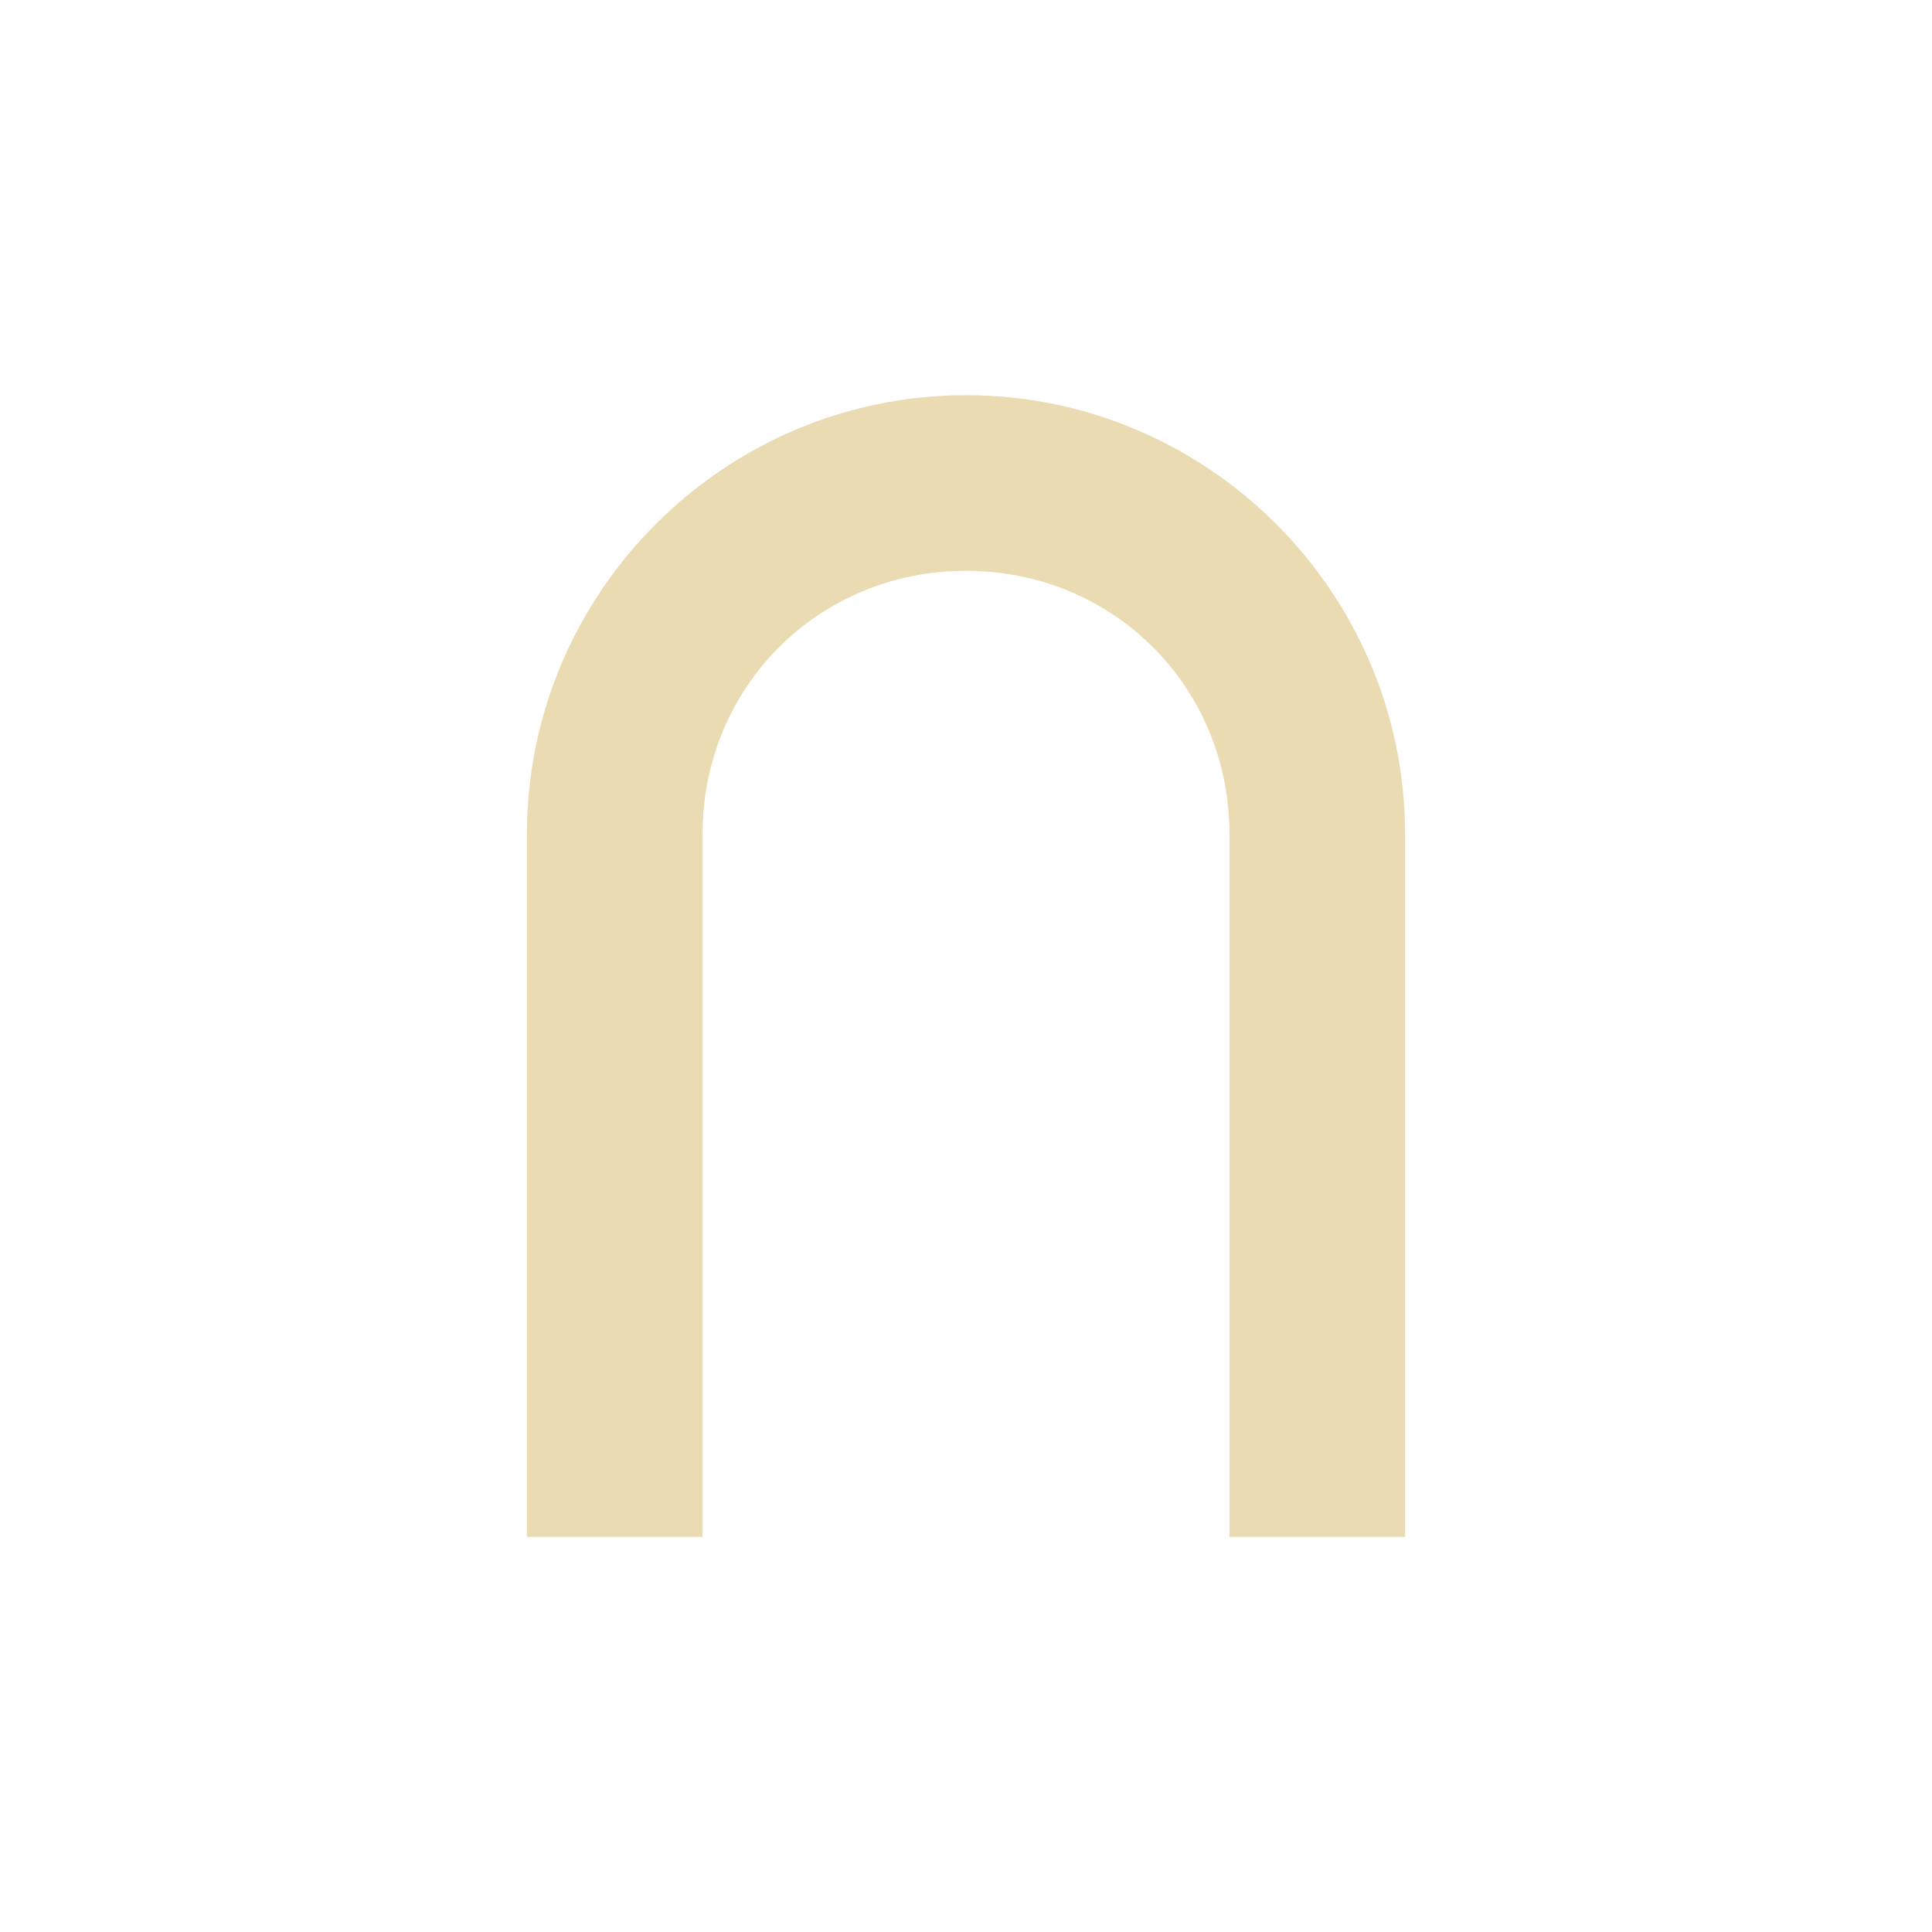
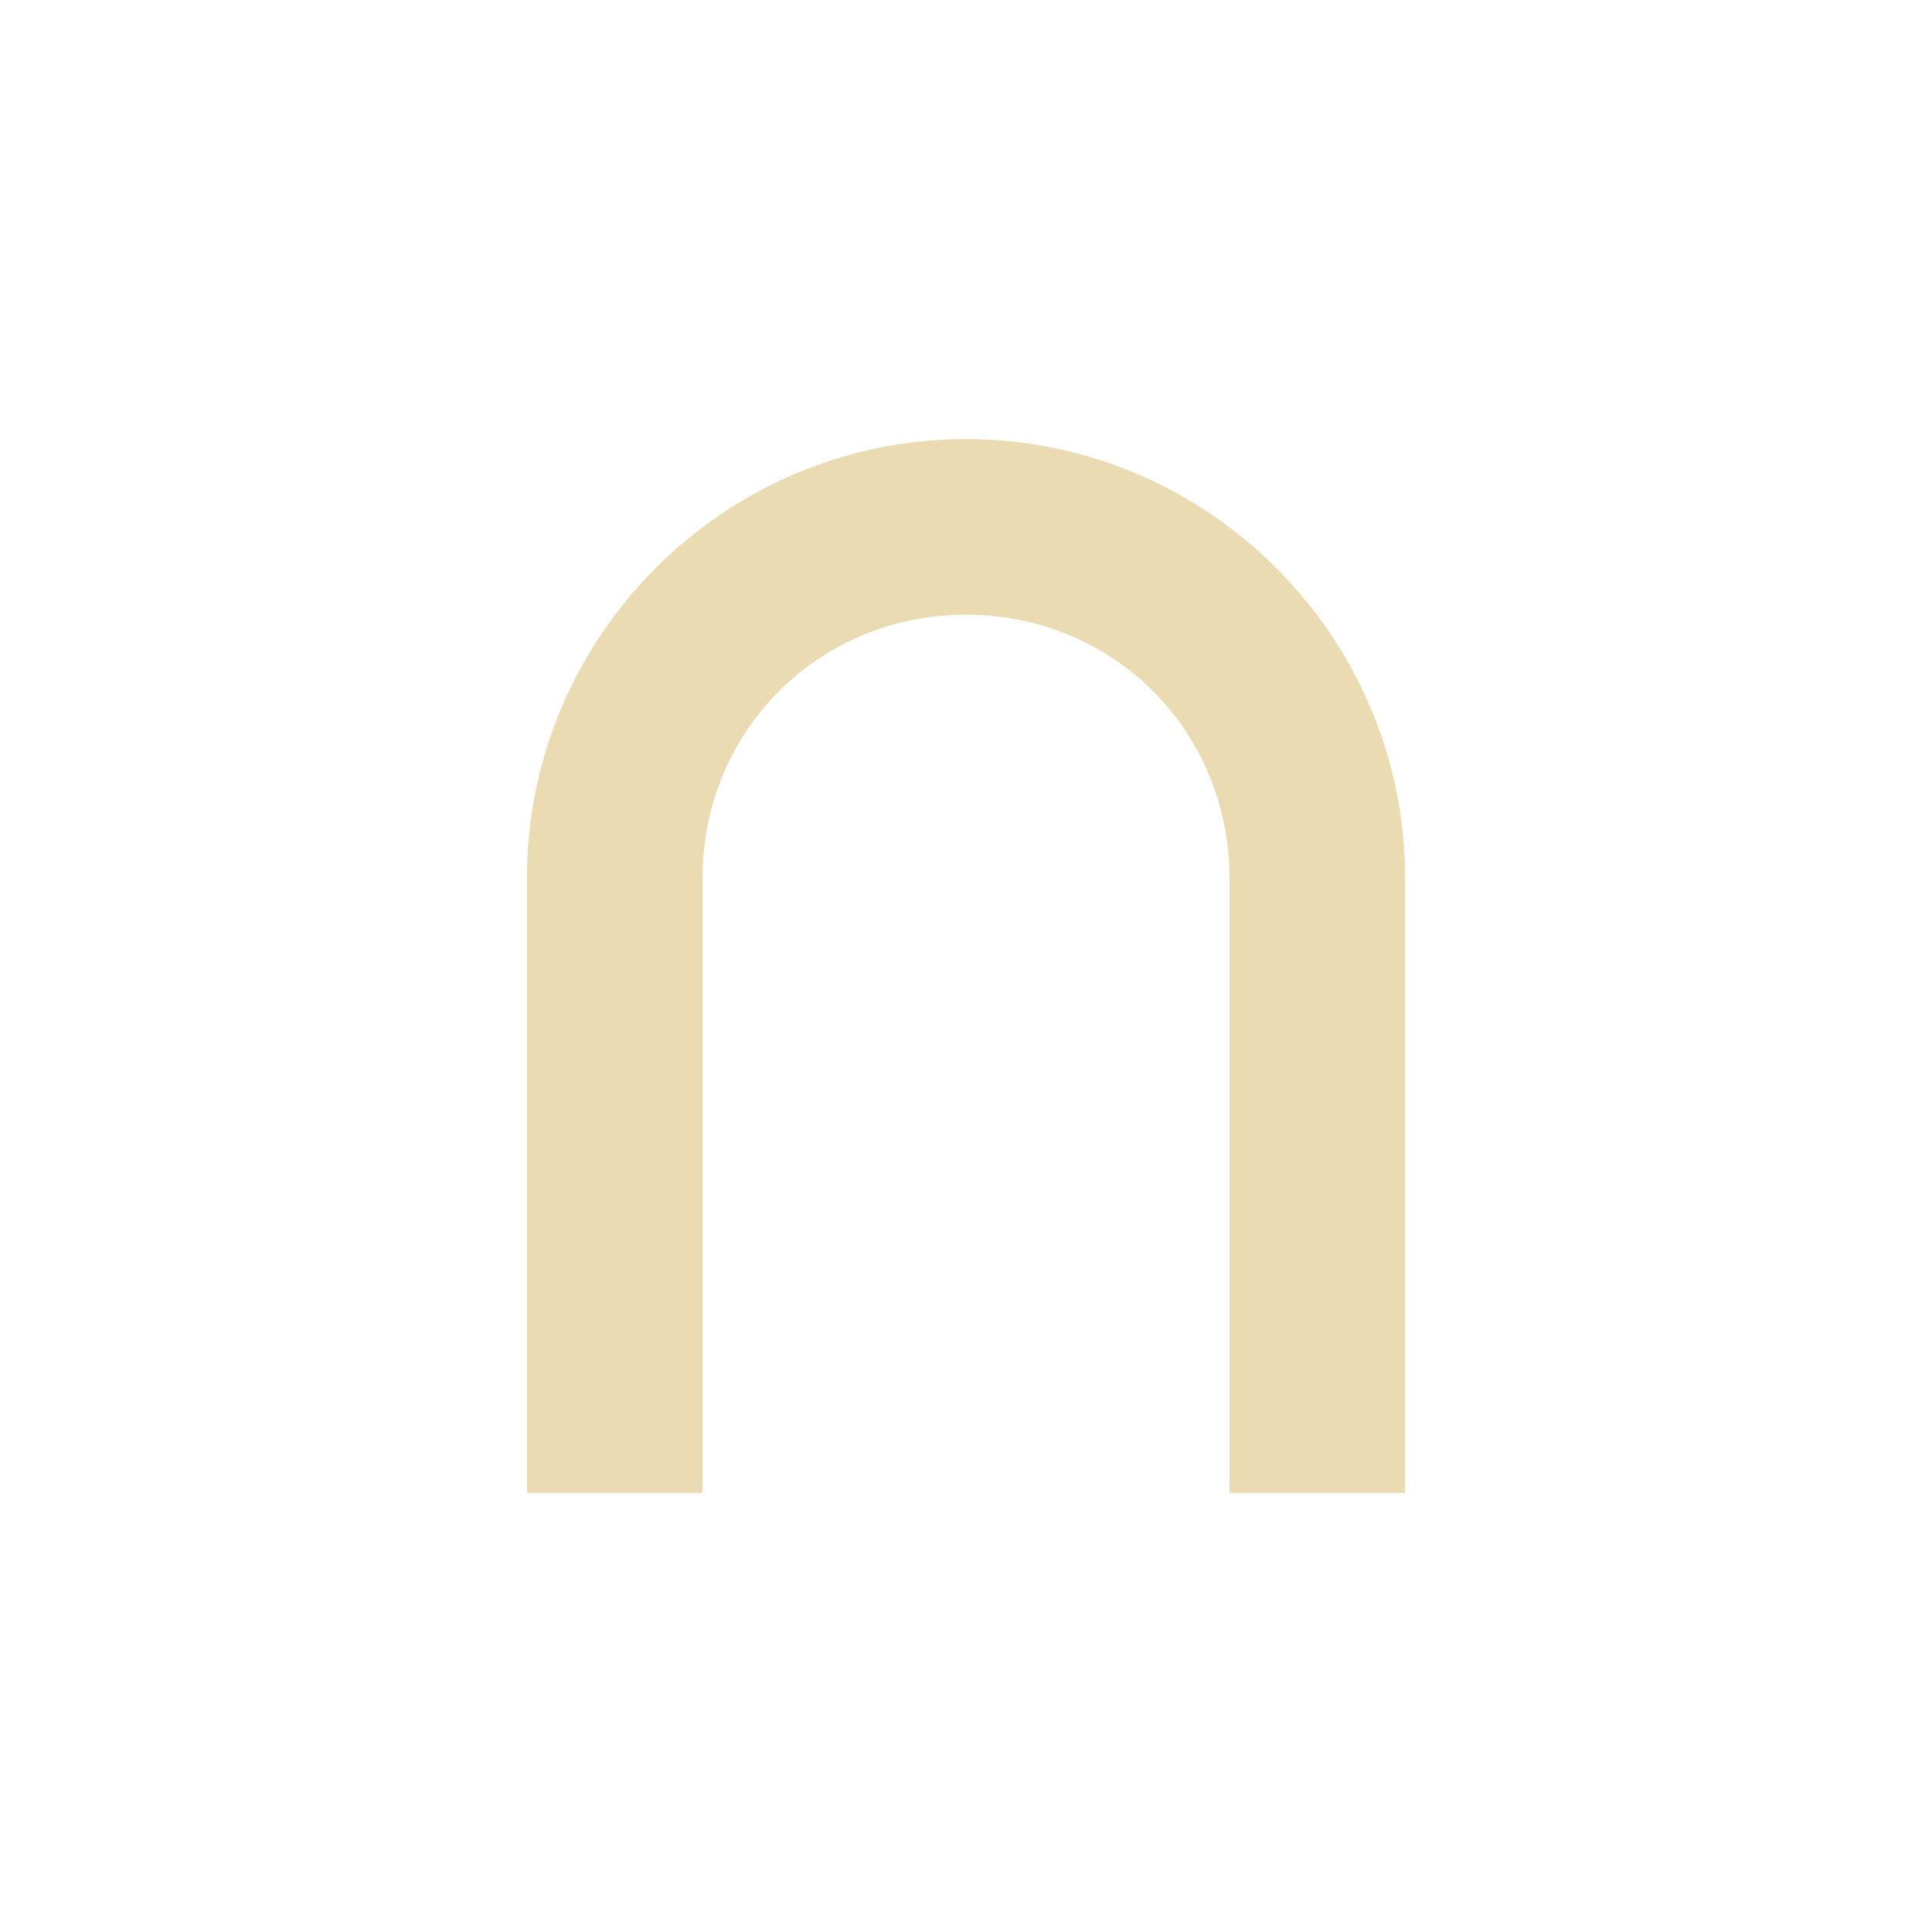
- <svg xmlns="http://www.w3.org/2000/svg" width="22" height="22" viewBox="0 0 22 22">
+ <svg xmlns="http://www.w3.org/2000/svg" width="22" height="22" version="1.1" viewBox="0 0 22 22">
  <defs>
-     <style id="current-color-scheme" type="text/css">
-    .ColorScheme-Text { color:#ebdbb2; } .ColorScheme-Highlight { color:#458588; }
-   </style>
+     <style type="text/css">.ColorScheme-Text { color:#ebdbb2; } .ColorScheme-Highlight { color:#458588; }</style>
  </defs>
-   <path style="fill:currentColor" class="ColorScheme-Text" d="M 8 1.5 C 5.247 1.5 3 3.747 3 6.5 L 3 14.5 L 5 14.5 L 5 6.5 C 5 4.821 6.321 3.5 8 3.5 C 9.679 3.5 11 4.821 11 6.5 L 11 14.5 L 13 14.5 L 13 6.5 C 13 3.747 10.753 1.5 8 1.5 z" transform="translate(3 3)" />
+   <path class="ColorScheme-Text" d="m11 5c-2.753 0-5 2.247-5 5v7h2v-7c0-1.679 1.321-3 3-3s3 1.321 3 3v7h2v-7c0-2.753-2.247-5-5-5z" fill="currentColor" />
</svg>
